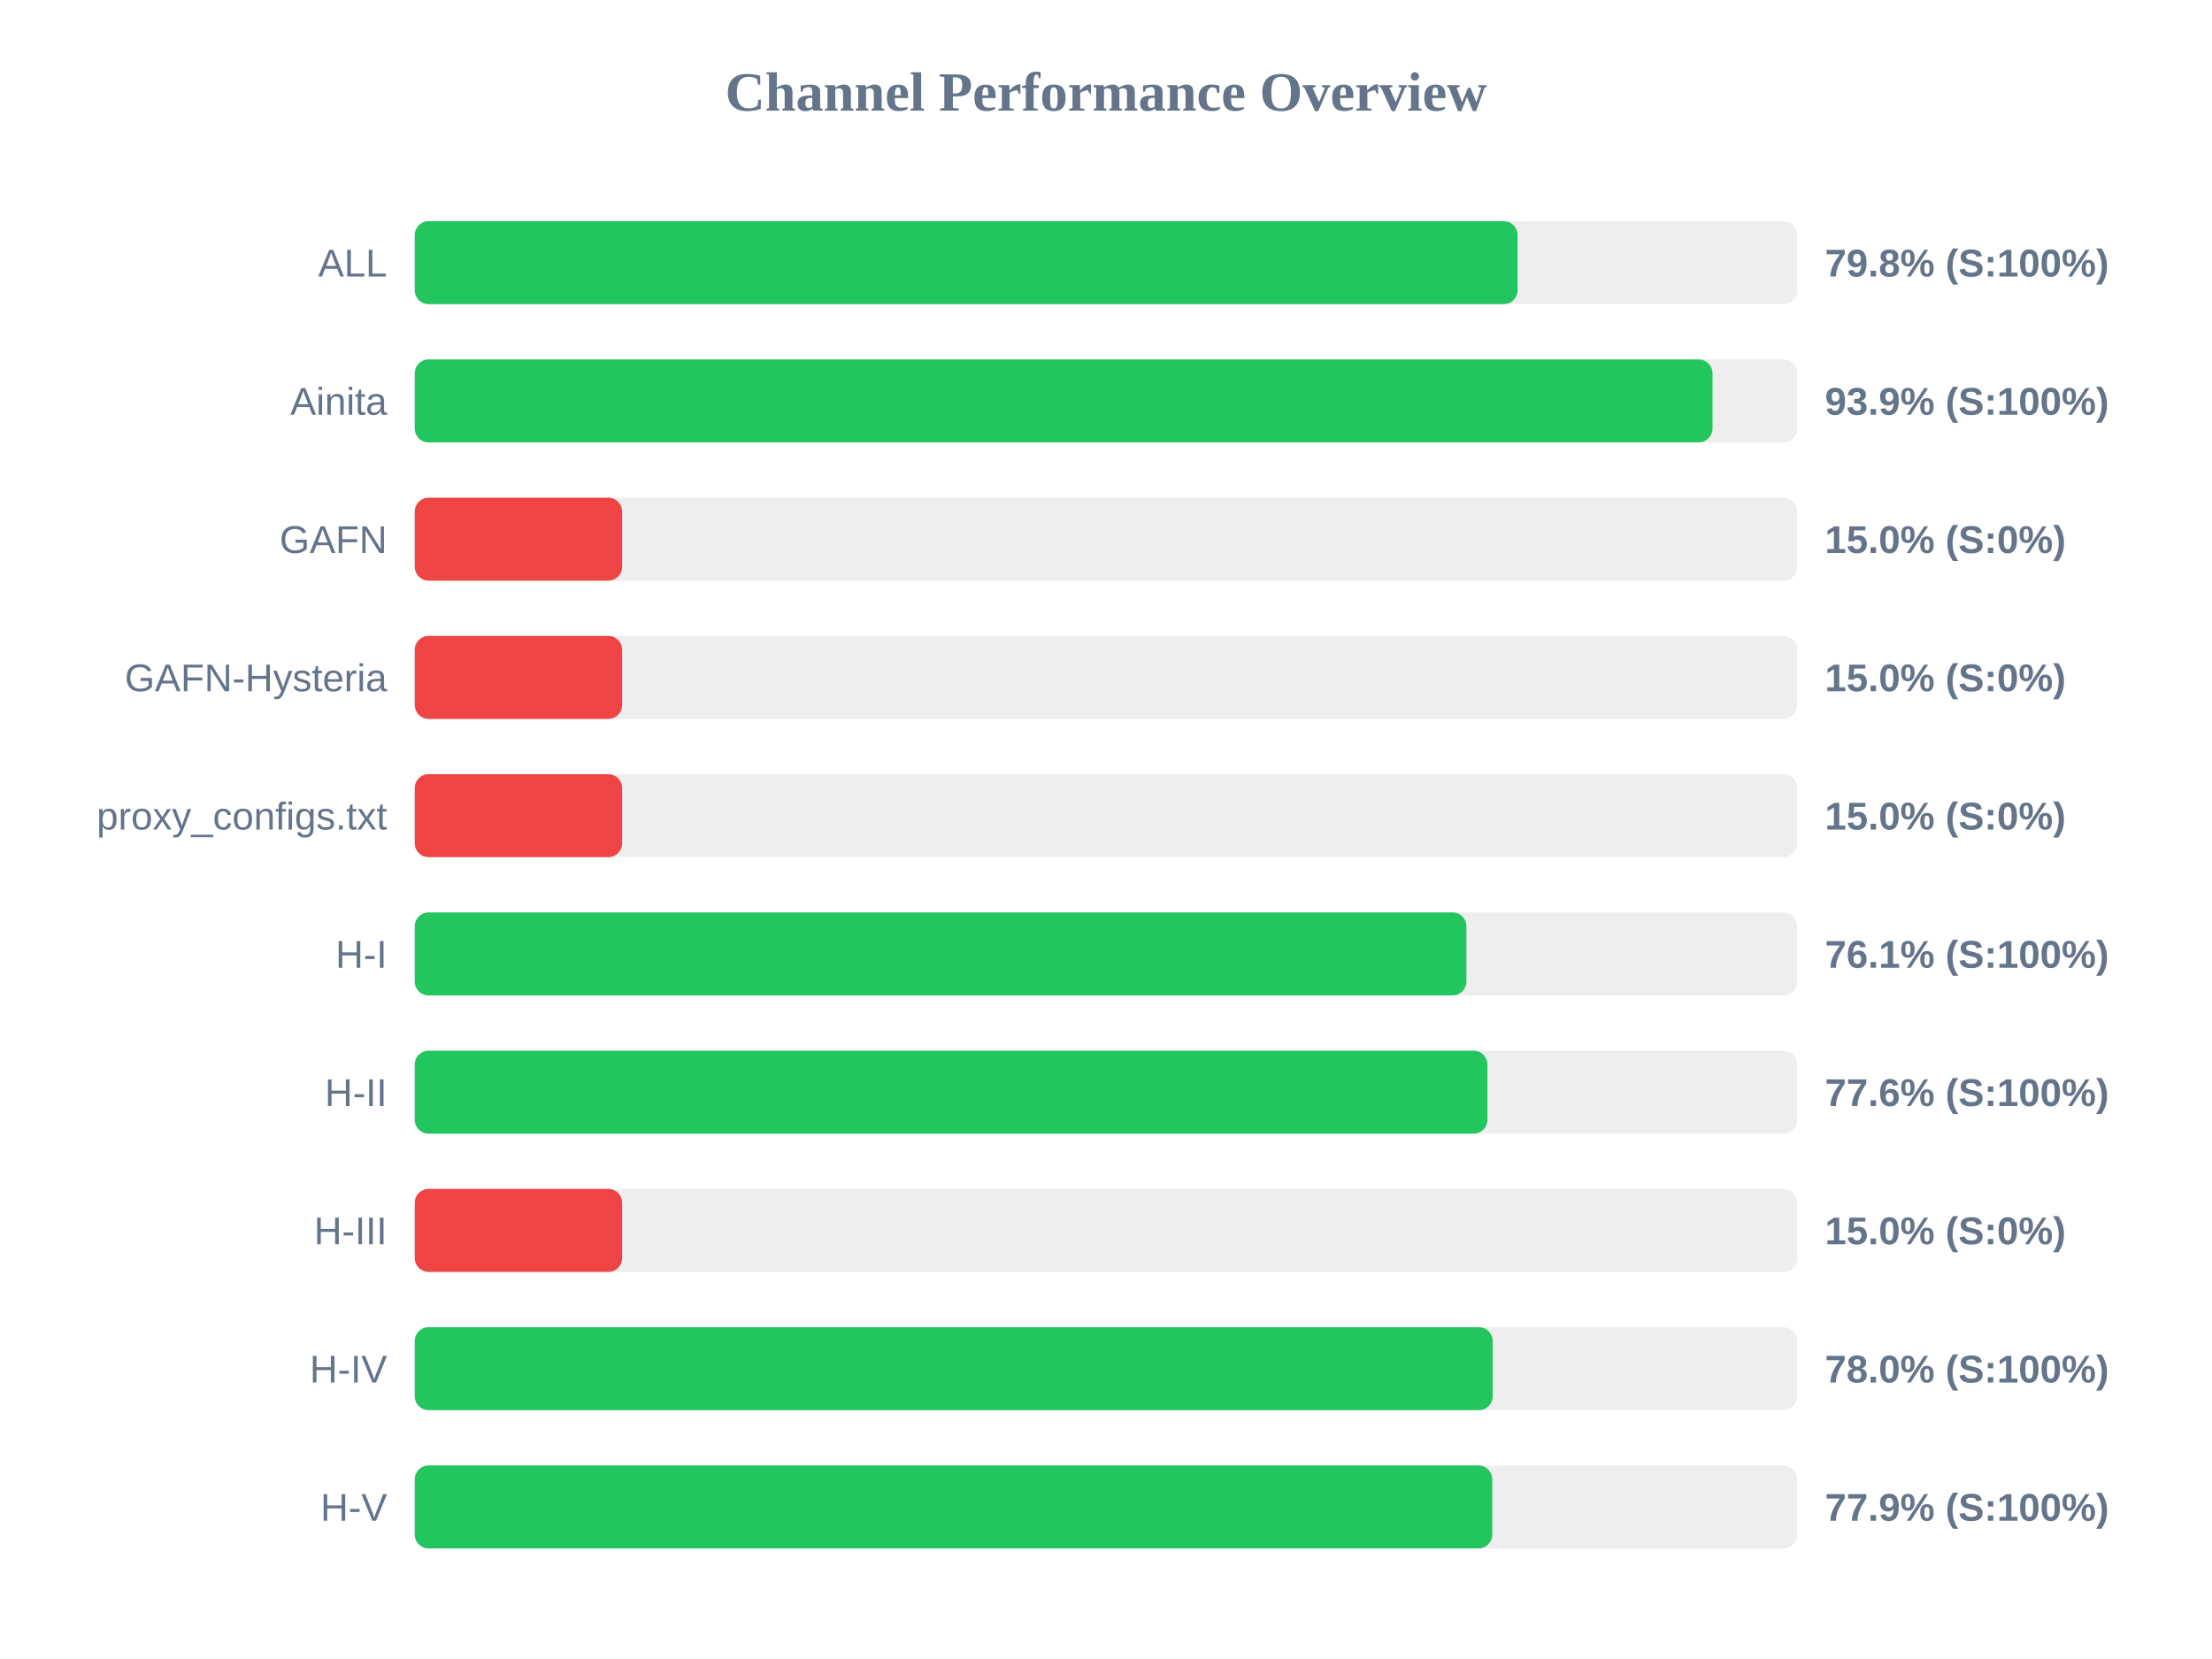
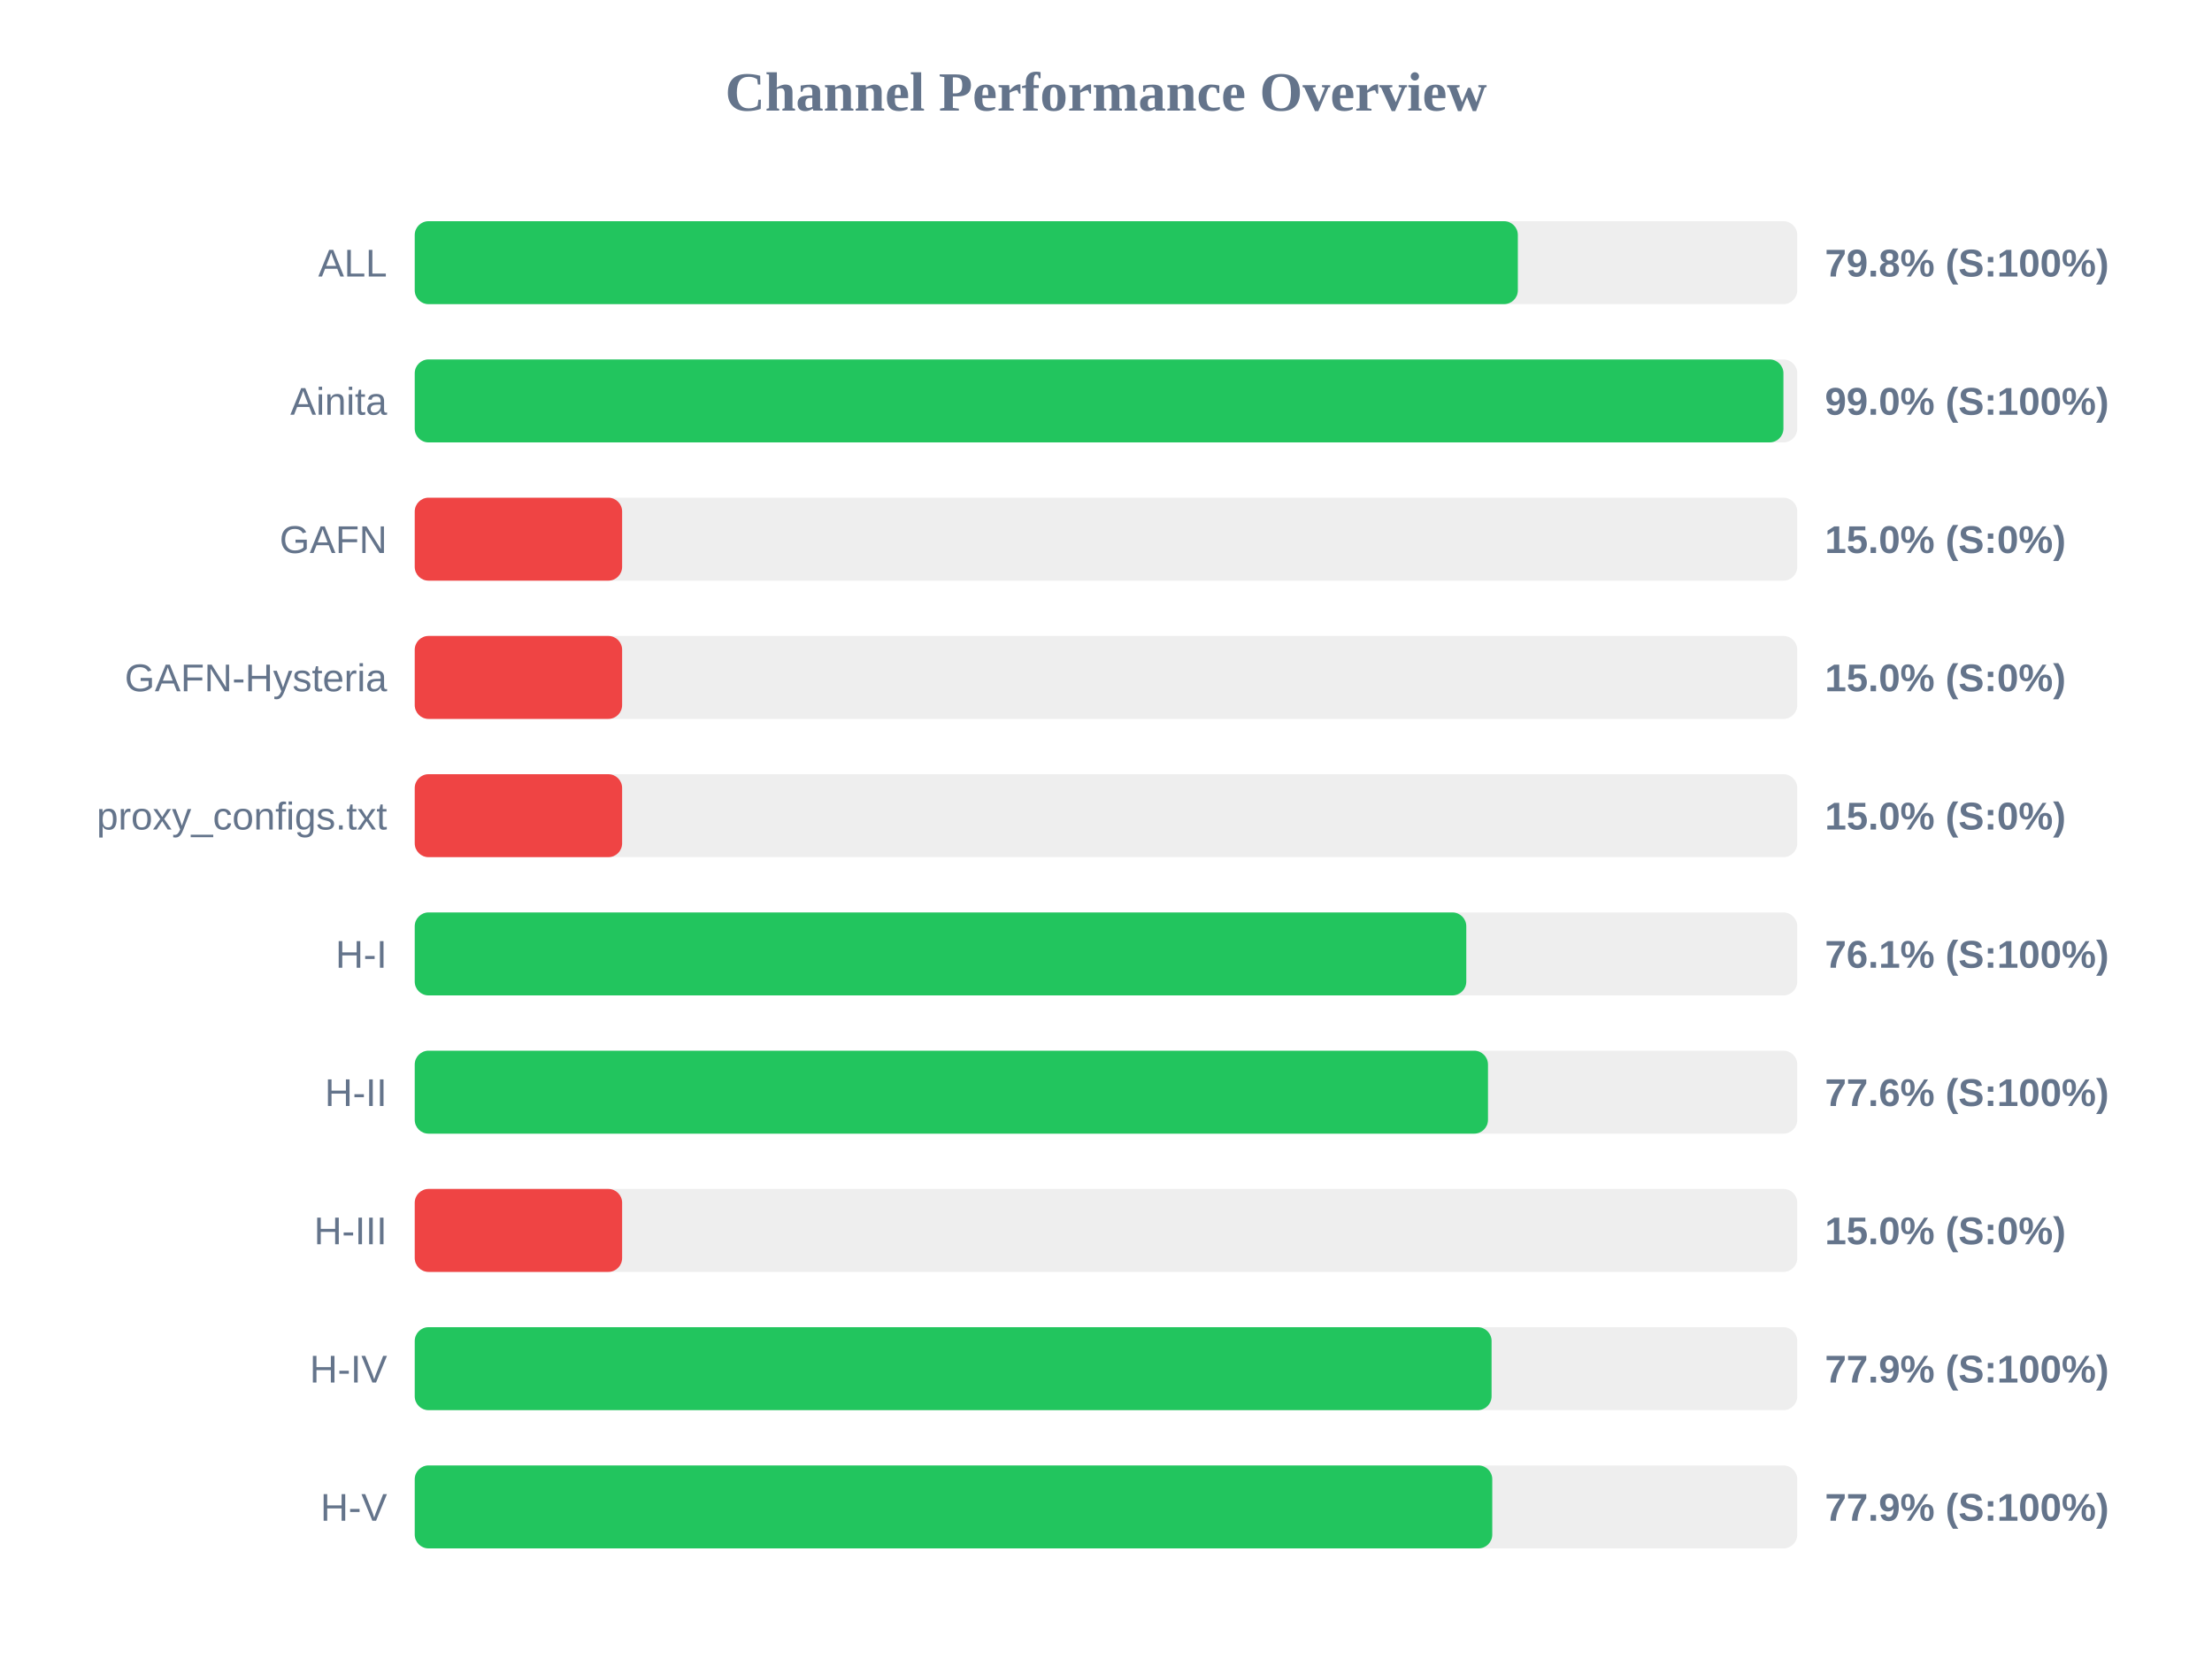
<svg xmlns="http://www.w3.org/2000/svg" width="800" height="600" version="1.1">
  <style>
        .row { font: 14px Arial; fill: #64748b; }
        .score { font: bold 14px Arial; fill: #64748b; }
    </style>
  <text x="400" y="40" text-anchor="middle" font-size="20px" font-weight="bold" fill="#64748b">Channel Performance Overview</text>
  <rect x="150" y="80" width="500" height="30" fill="#eee" rx="5" />
-   <rect x="150" y="80" width="398.85" height="30" fill="#22c55e" rx="5" />
+   <rect x="150" y="80" width="398.95" height="30" fill="#22c55e" rx="5" />
  <text x="140" y="100" text-anchor="end" class="row">ALL</text>
  <text x="660" y="100" text-anchor="start" class="score">79.8% (S:100%)</text>
  <rect x="150" y="130" width="500" height="30" fill="#eee" rx="5" />
-   <rect x="150" y="130" width="469.35" height="30" fill="#22c55e" rx="5" />
+   <rect x="150" y="130" width="495.0" height="30" fill="#22c55e" rx="5" />
  <text x="140" y="150" text-anchor="end" class="row">Ainita</text>
-   <text x="660" y="150" text-anchor="start" class="score">93.9% (S:100%)</text>
+   <text x="660" y="150" text-anchor="start" class="score">99.0% (S:100%)</text>
  <rect x="150" y="180" width="500" height="30" fill="#eee" rx="5" />
  <rect x="150" y="180" width="75.0" height="30" fill="#ef4444" rx="5" />
  <text x="140" y="200" text-anchor="end" class="row">GAFN</text>
  <text x="660" y="200" text-anchor="start" class="score">15.0% (S:0%)</text>
  <rect x="150" y="230" width="500" height="30" fill="#eee" rx="5" />
  <rect x="150" y="230" width="75.0" height="30" fill="#ef4444" rx="5" />
  <text x="140" y="250" text-anchor="end" class="row">GAFN-Hysteria</text>
  <text x="660" y="250" text-anchor="start" class="score">15.0% (S:0%)</text>
  <rect x="150" y="280" width="500" height="30" fill="#eee" rx="5" />
  <rect x="150" y="280" width="75.0" height="30" fill="#ef4444" rx="5" />
  <text x="140" y="300" text-anchor="end" class="row">proxy_configs.txt</text>
  <text x="660" y="300" text-anchor="start" class="score">15.0% (S:0%)</text>
  <rect x="150" y="330" width="500" height="30" fill="#eee" rx="5" />
-   <rect x="150" y="330" width="380.35" height="30" fill="#22c55e" rx="5" />
+   <rect x="150" y="330" width="380.3" height="30" fill="#22c55e" rx="5" />
  <text x="140" y="350" text-anchor="end" class="row">H-I</text>
  <text x="660" y="350" text-anchor="start" class="score">76.1% (S:100%)</text>
  <rect x="150" y="380" width="500" height="30" fill="#eee" rx="5" />
-   <rect x="150" y="380" width="387.95" height="30" fill="#22c55e" rx="5" />
+   <rect x="150" y="380" width="388.15" height="30" fill="#22c55e" rx="5" />
  <text x="140" y="400" text-anchor="end" class="row">H-II</text>
  <text x="660" y="400" text-anchor="start" class="score">77.6% (S:100%)</text>
  <rect x="150" y="430" width="500" height="30" fill="#eee" rx="5" />
  <rect x="150" y="430" width="75.0" height="30" fill="#ef4444" rx="5" />
  <text x="140" y="450" text-anchor="end" class="row">H-III</text>
  <text x="660" y="450" text-anchor="start" class="score">15.0% (S:0%)</text>
  <rect x="150" y="480" width="500" height="30" fill="#eee" rx="5" />
-   <rect x="150" y="480" width="389.85" height="30" fill="#22c55e" rx="5" />
+   <rect x="150" y="480" width="389.45" height="30" fill="#22c55e" rx="5" />
  <text x="140" y="500" text-anchor="end" class="row">H-IV</text>
-   <text x="660" y="500" text-anchor="start" class="score">78.0% (S:100%)</text>
+   <text x="660" y="500" text-anchor="start" class="score">77.9% (S:100%)</text>
  <rect x="150" y="530" width="500" height="30" fill="#eee" rx="5" />
  <rect x="150" y="530" width="389.7" height="30" fill="#22c55e" rx="5" />
  <text x="140" y="550" text-anchor="end" class="row">H-V</text>
  <text x="660" y="550" text-anchor="start" class="score">77.9% (S:100%)</text>
</svg>
